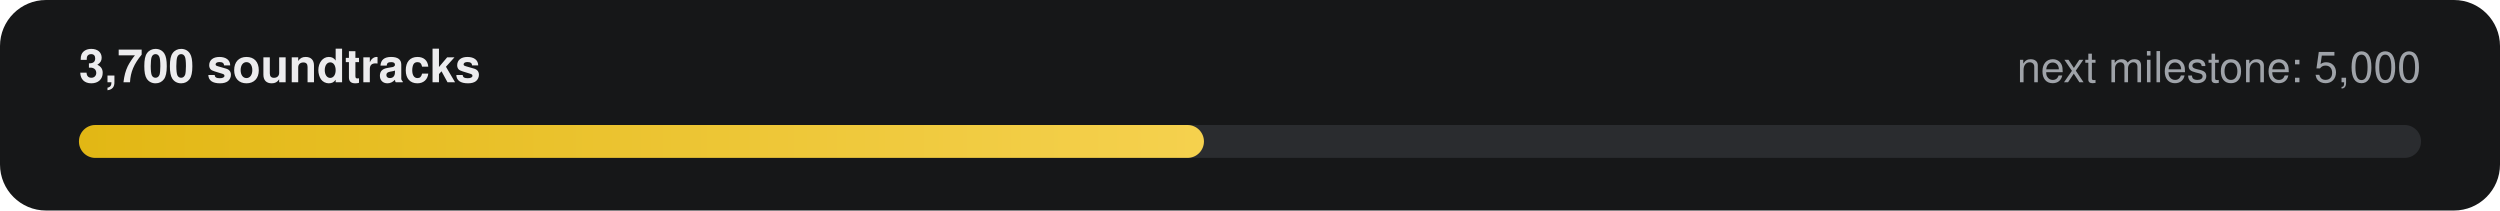
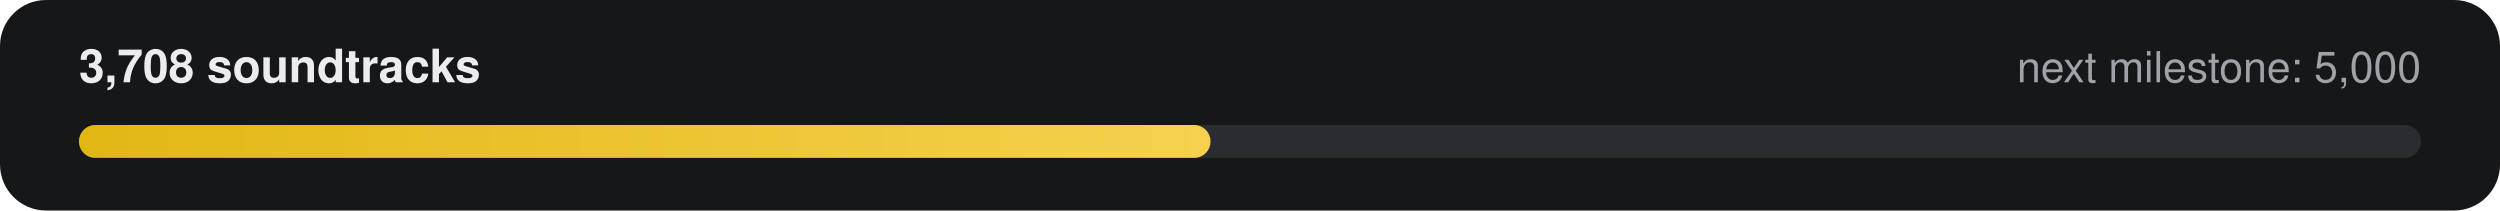
- <svg xmlns="http://www.w3.org/2000/svg" width="760" height="64" viewBox="0 0 760 64" role="img" aria-label="3,700 of 5,000 soundtracks">
+ <svg xmlns="http://www.w3.org/2000/svg" width="760" height="64" viewBox="0 0 760 64" role="img" aria-label="3,708 of 5,000 soundtracks">
  <defs>
    <linearGradient id="g" x1="0" x2="1">
      <stop offset="0" stop-color="#E2B714" />
      <stop offset="1" stop-color="#F5D14E" />
    </linearGradient>
  </defs>
  <rect width="760" height="64" rx="14" fill="#161718" />
-   <text x="24" y="25" fill="#ECECEE" font-family="-apple-system,Segoe UI,Helvetica,Arial,sans-serif" font-size="14" font-weight="600">3,700 soundtracks</text>
+   <text x="24" y="25" fill="#ECECEE" font-family="-apple-system,Segoe UI,Helvetica,Arial,sans-serif" font-size="14" font-weight="600">3,708 soundtracks</text>
  <text x="736" y="25" fill="#9FA3A9" text-anchor="end" font-family="-apple-system,Segoe UI,Helvetica,Arial,sans-serif" font-size="13">next milestone: 5,000</text>
  <rect x="24" y="38" width="712" height="10" rx="5" fill="#2A2C2F" />
-   <rect x="24" y="38" width="342" height="10" rx="5" fill="url(#g)" />
+   <rect x="24" y="38" width="344" height="10" rx="5" fill="url(#g)" />
</svg>
